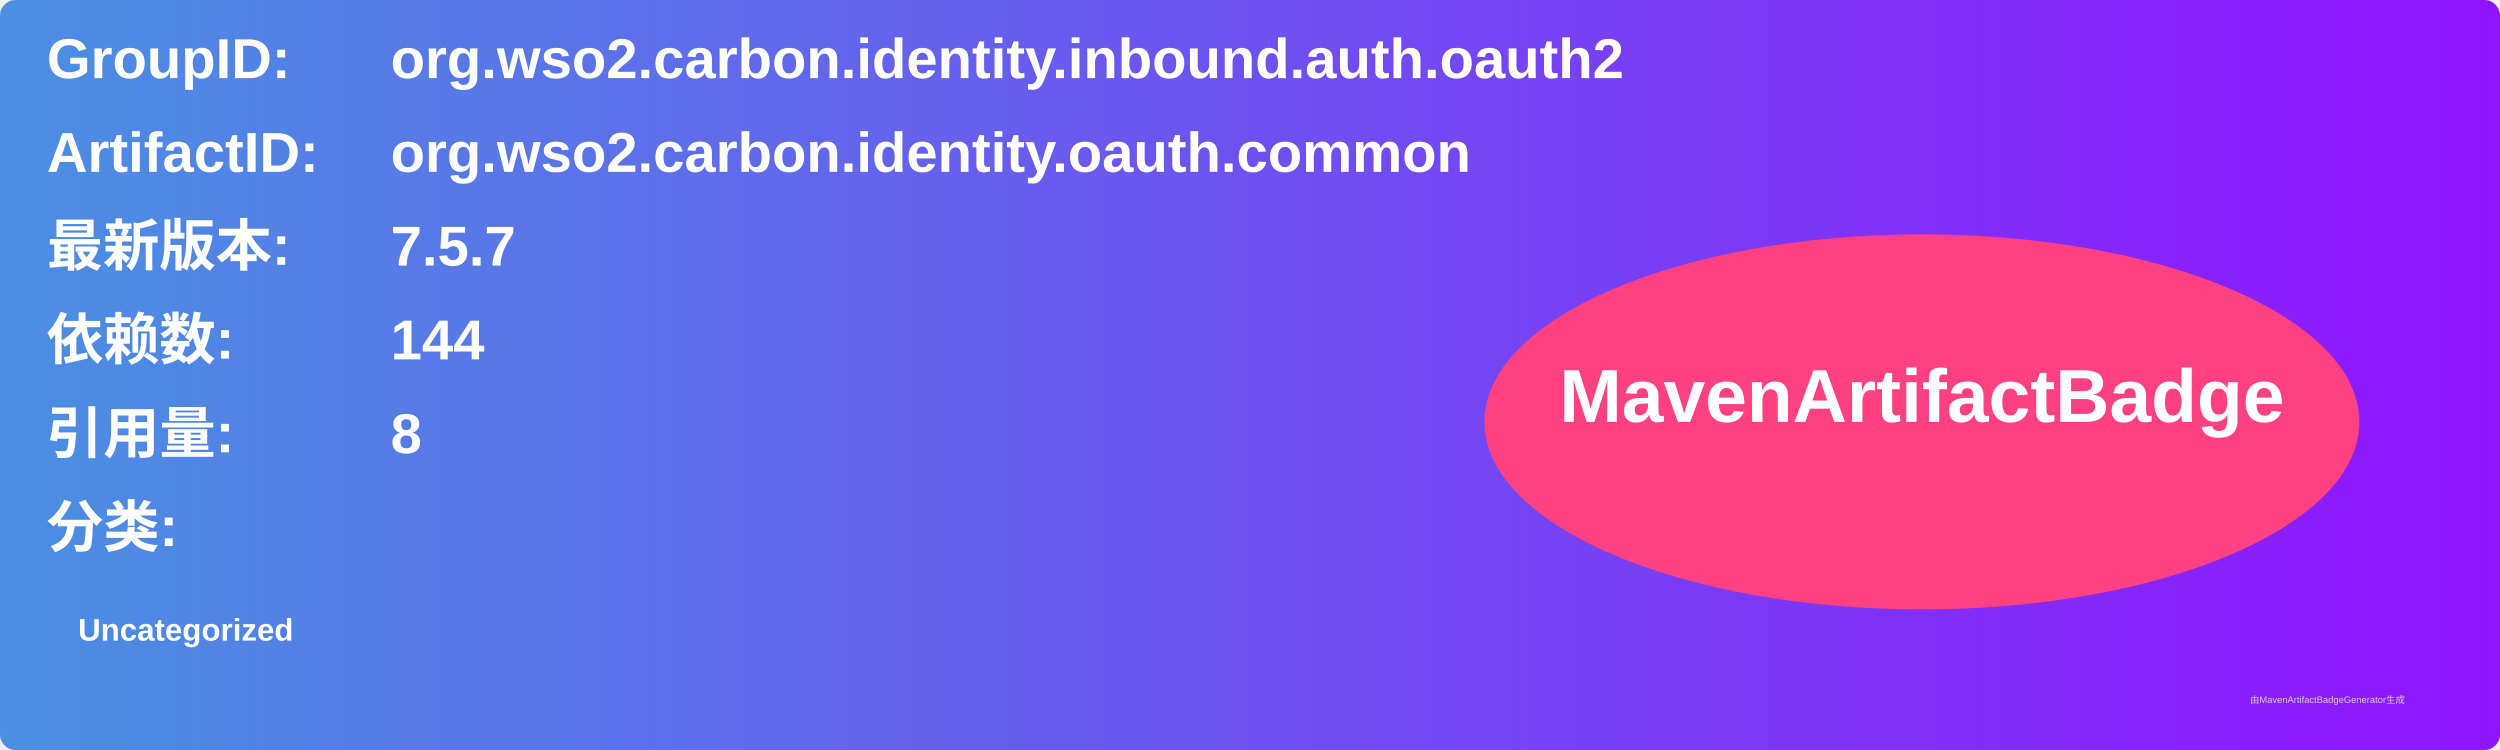
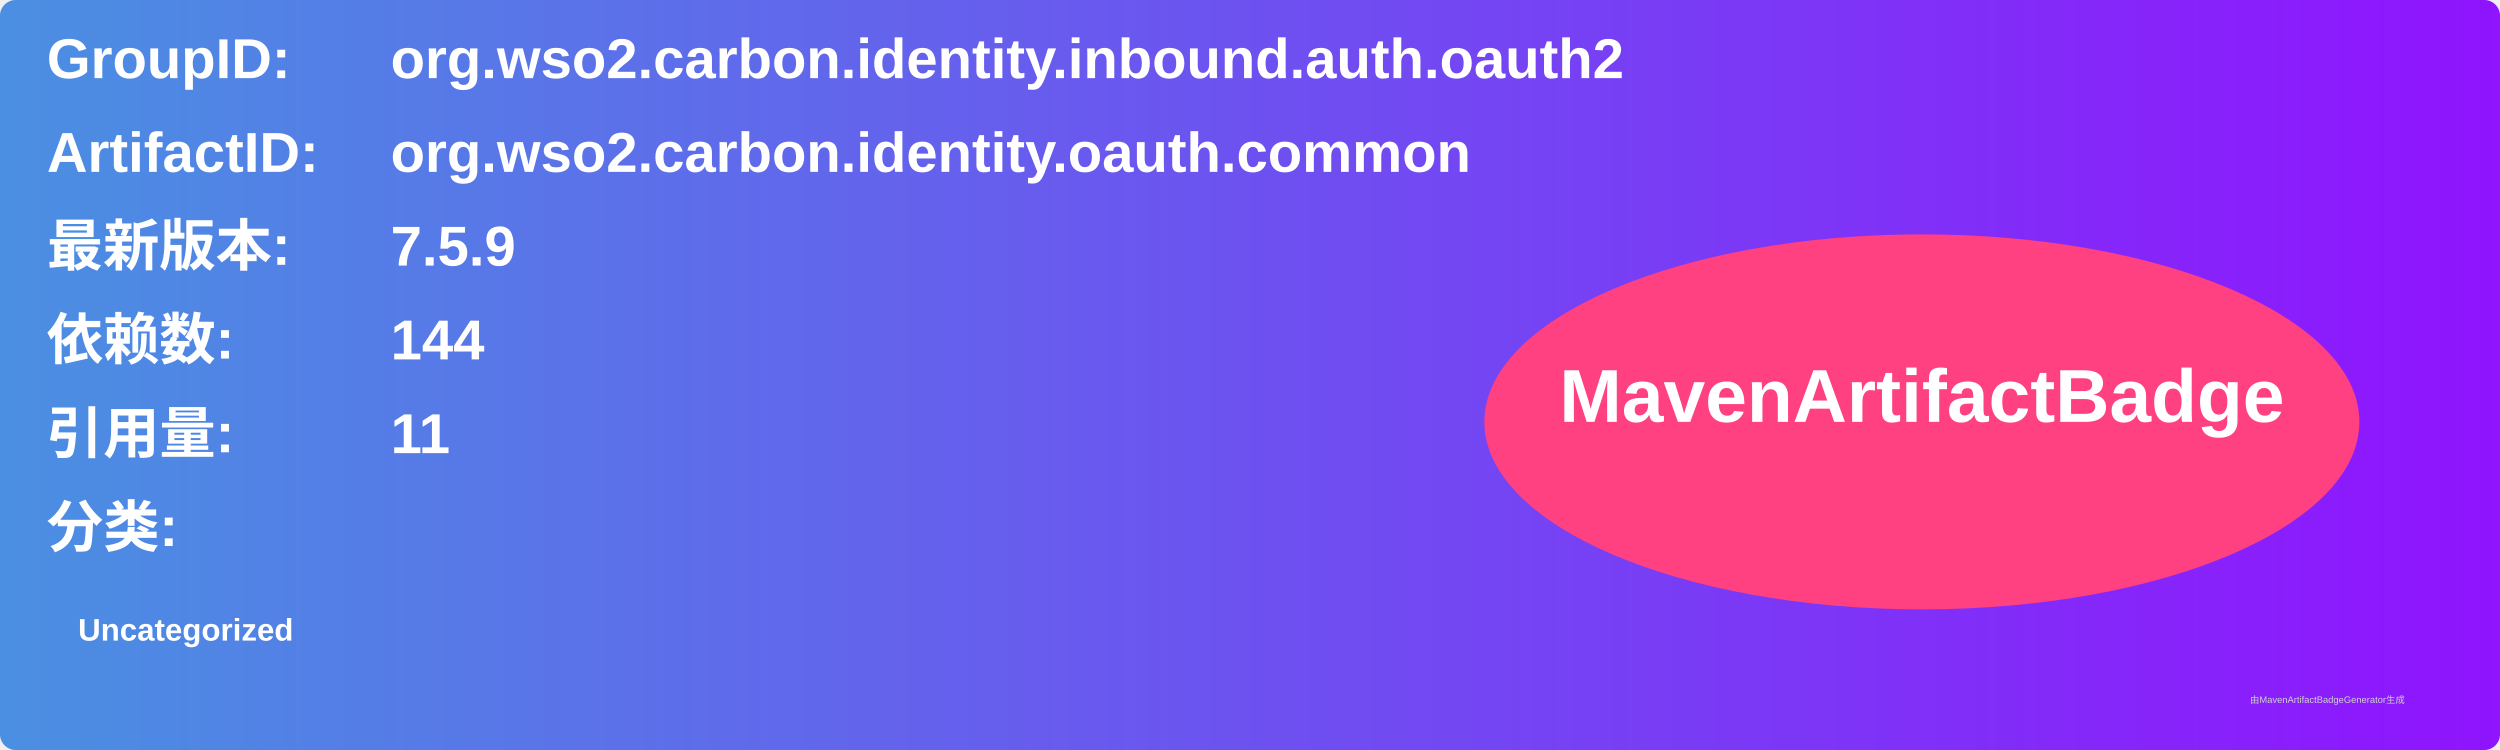
<svg xmlns="http://www.w3.org/2000/svg" width="800" height="240" viewBox="0 0 800 240">
  <linearGradient id="grad" x1="0%" y1="0%" x2="100%" y2="0%">
    <stop offset="0%" stop-color="#4a90e2" />
    <stop offset="100%" stop-color="#9013fe" />
  </linearGradient>
  <rect width="100%" height="100%" rx="5" ry="5" fill="url(#grad)" />
  <g transform="translate(15, 15)">
    <text x="0" y="10" font-family="Arial" font-size="18" fill="white" font-weight="bold" width="260">GroupID:</text>
    <text x="110" y="10" font-family="Arial" font-size="18" fill="white" font-weight="bold" width="460">org.wso2.carbon.identity.inbound.auth.oauth2</text>
    <text x="0" y="40" font-family="Arial" font-size="18" fill="white" font-weight="bold" width="260">ArtifactID:</text>
    <text x="110" y="40" font-family="Arial" font-size="18" fill="white" font-weight="bold" width="460">org.wso2.carbon.identity.oauth.common</text>
    <text x="0" y="70" font-family="Arial" font-size="18" fill="white" font-weight="bold">最新版本:</text>
    <text x="110" y="70" font-family="Arial" font-size="18" fill="white" font-weight="bold">
-       <tspan font-weight="bold">7.5.7</tspan>
+       <tspan font-weight="bold">7.5.9</tspan>
    </text>
    <text x="0" y="100" font-family="Arial" font-size="18" fill="white" font-weight="bold">依赖数: </text>
    <text x="110" y="100" font-family="Arial" font-size="18" fill="white">
      <tspan font-weight="bold">144</tspan>
    </text>
    <text x="0" y="130" font-family="Arial" font-size="18" fill="white" font-weight="bold">引用量: </text>
    <text x="110" y="130" font-family="Arial" font-size="18" fill="white">
-       <tspan font-weight="bold">8</tspan>
+       <tspan font-weight="bold">11</tspan>
    </text>
    <text x="0" y="160" font-family="Arial" font-size="18" fill="white" font-weight="bold">分类:</text>
    <text x="10" y="190" font-family="Arial" font-size="10" fill="white">
      <tspan font-weight="bold">Uncategorized</tspan>
    </text>
    <ellipse cx="600" cy="120" rx="140" ry="60" fill="#ff4081" />
    <text x="600" y="120" text-anchor="middle" font-family="Arial" font-size="24" fill="white" font-weight="bold">MavenArtifactBadge</text>
  </g>
  <text x="720" y="225" font-family="Arial" font-size="3" fill="#d0d0d0">由MavenArtifactBadgeGenerator生成</text>
</svg>
